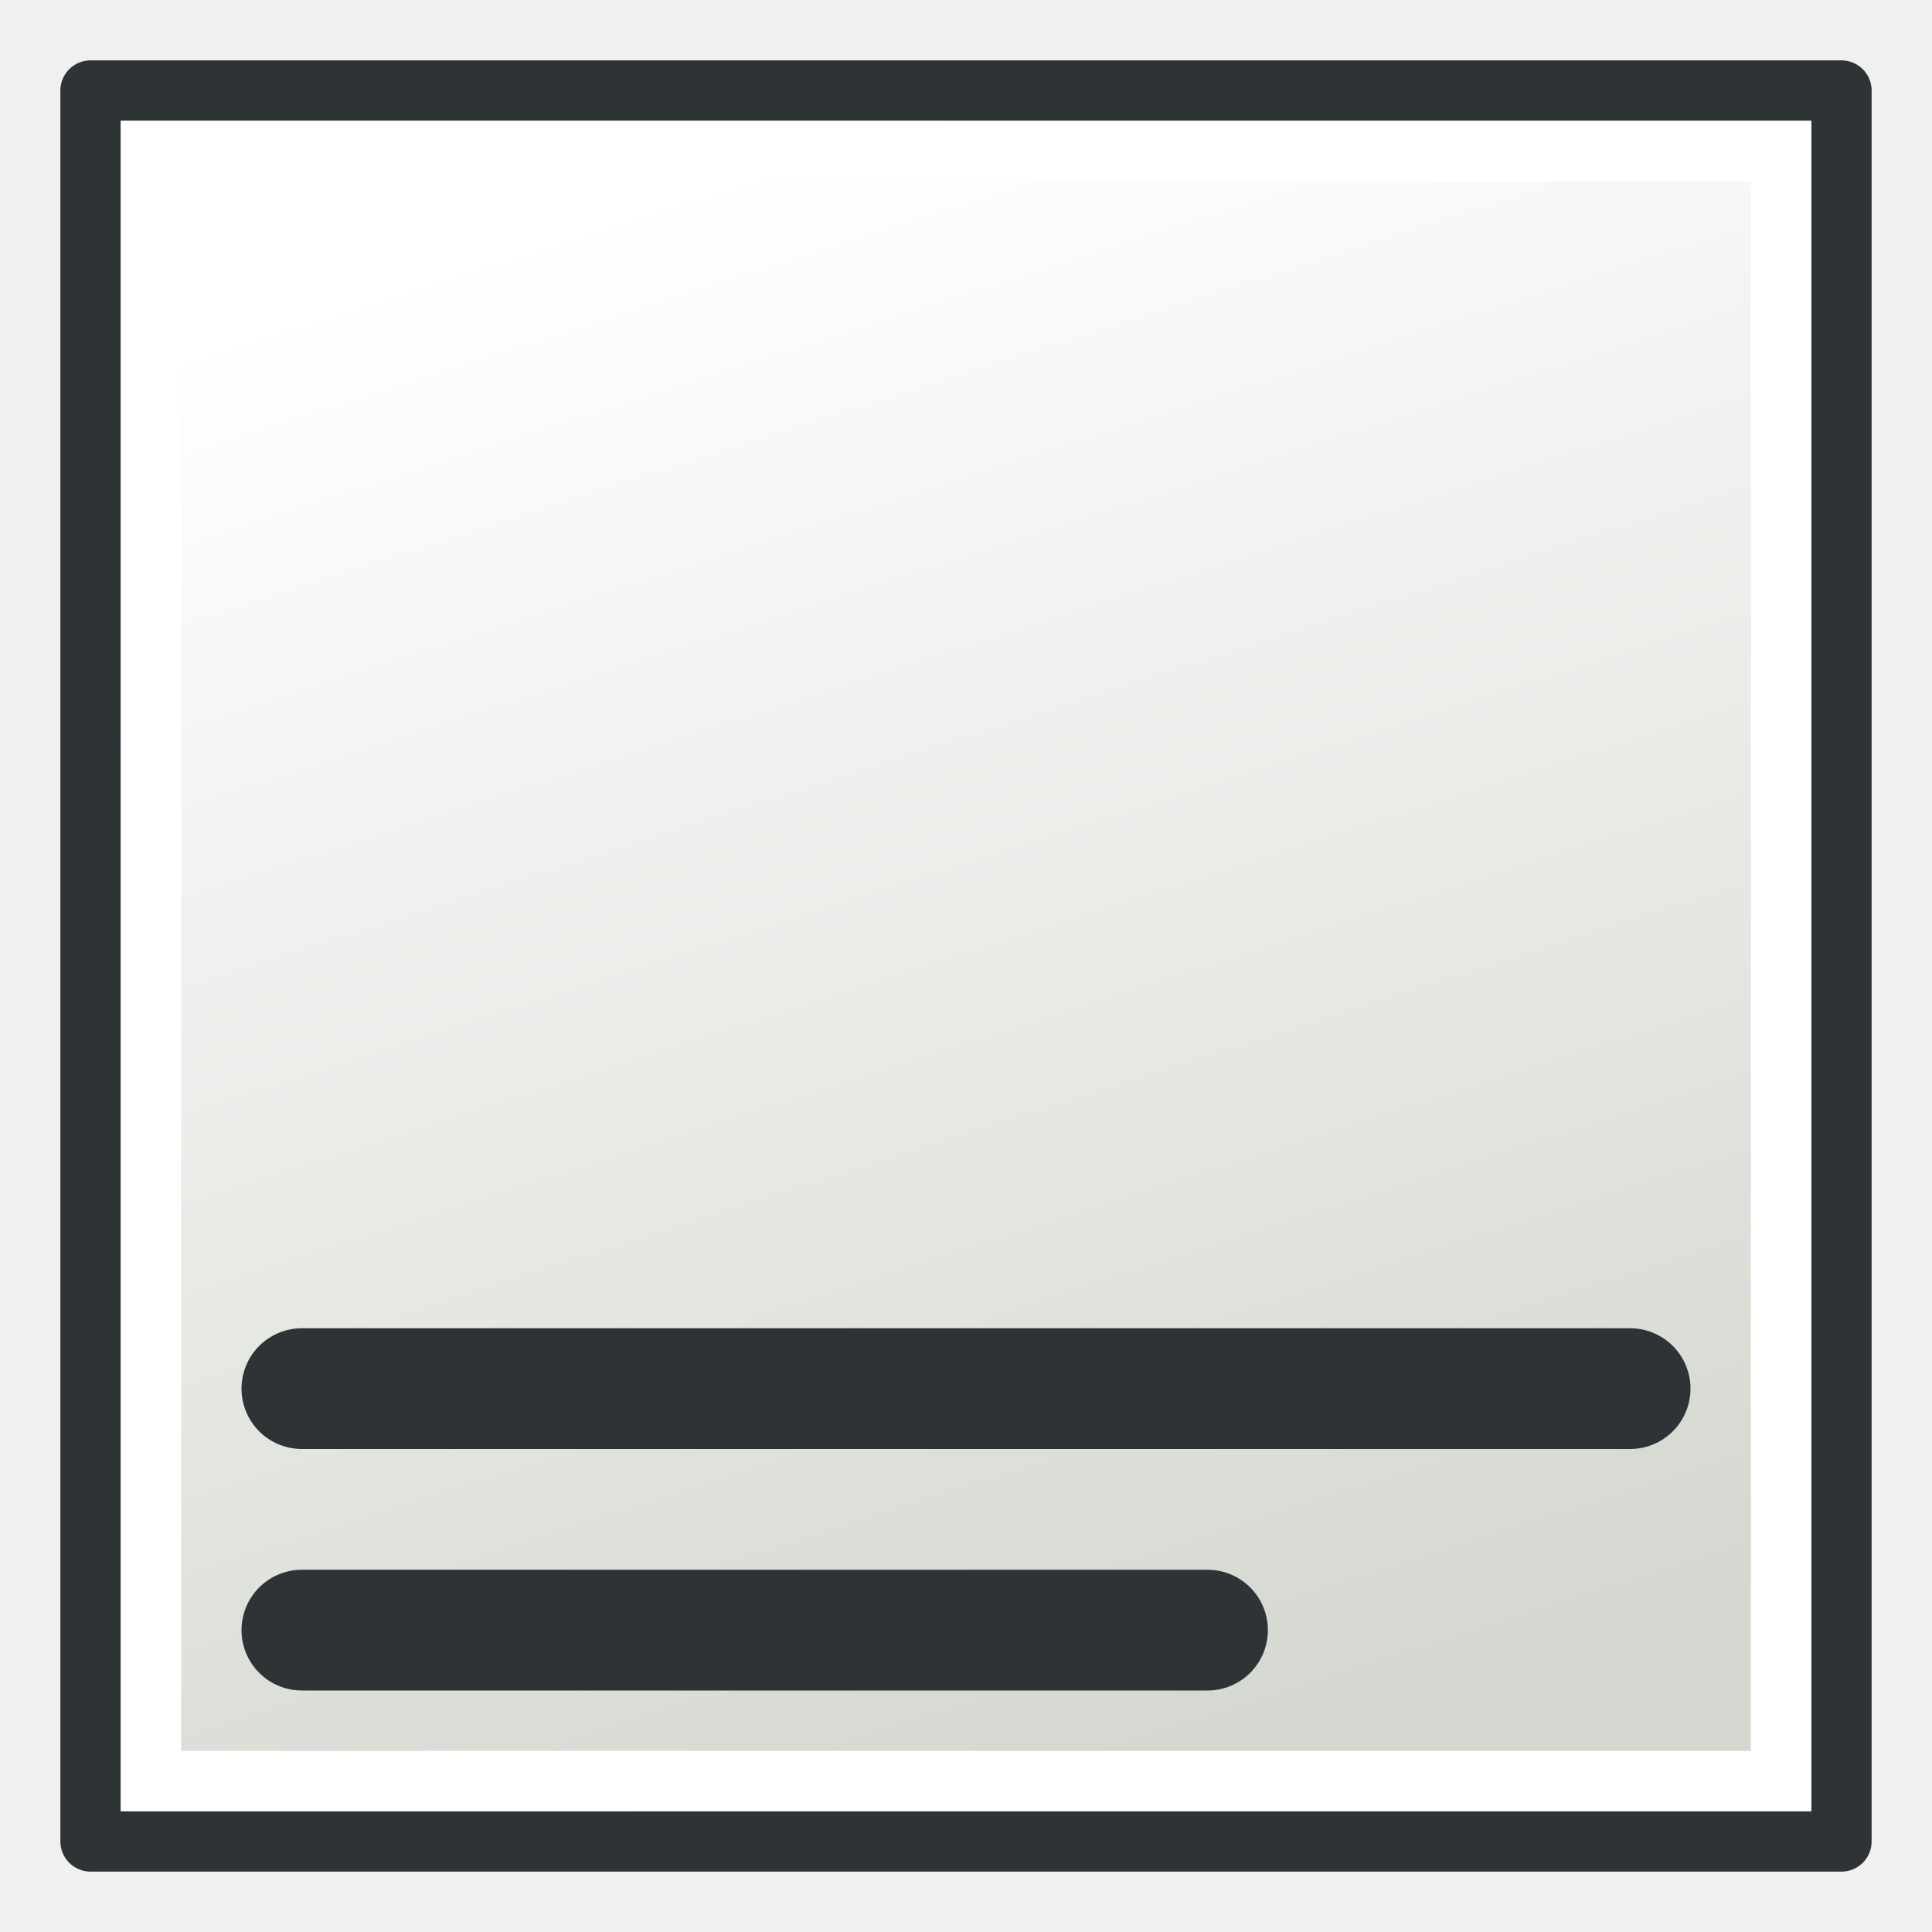
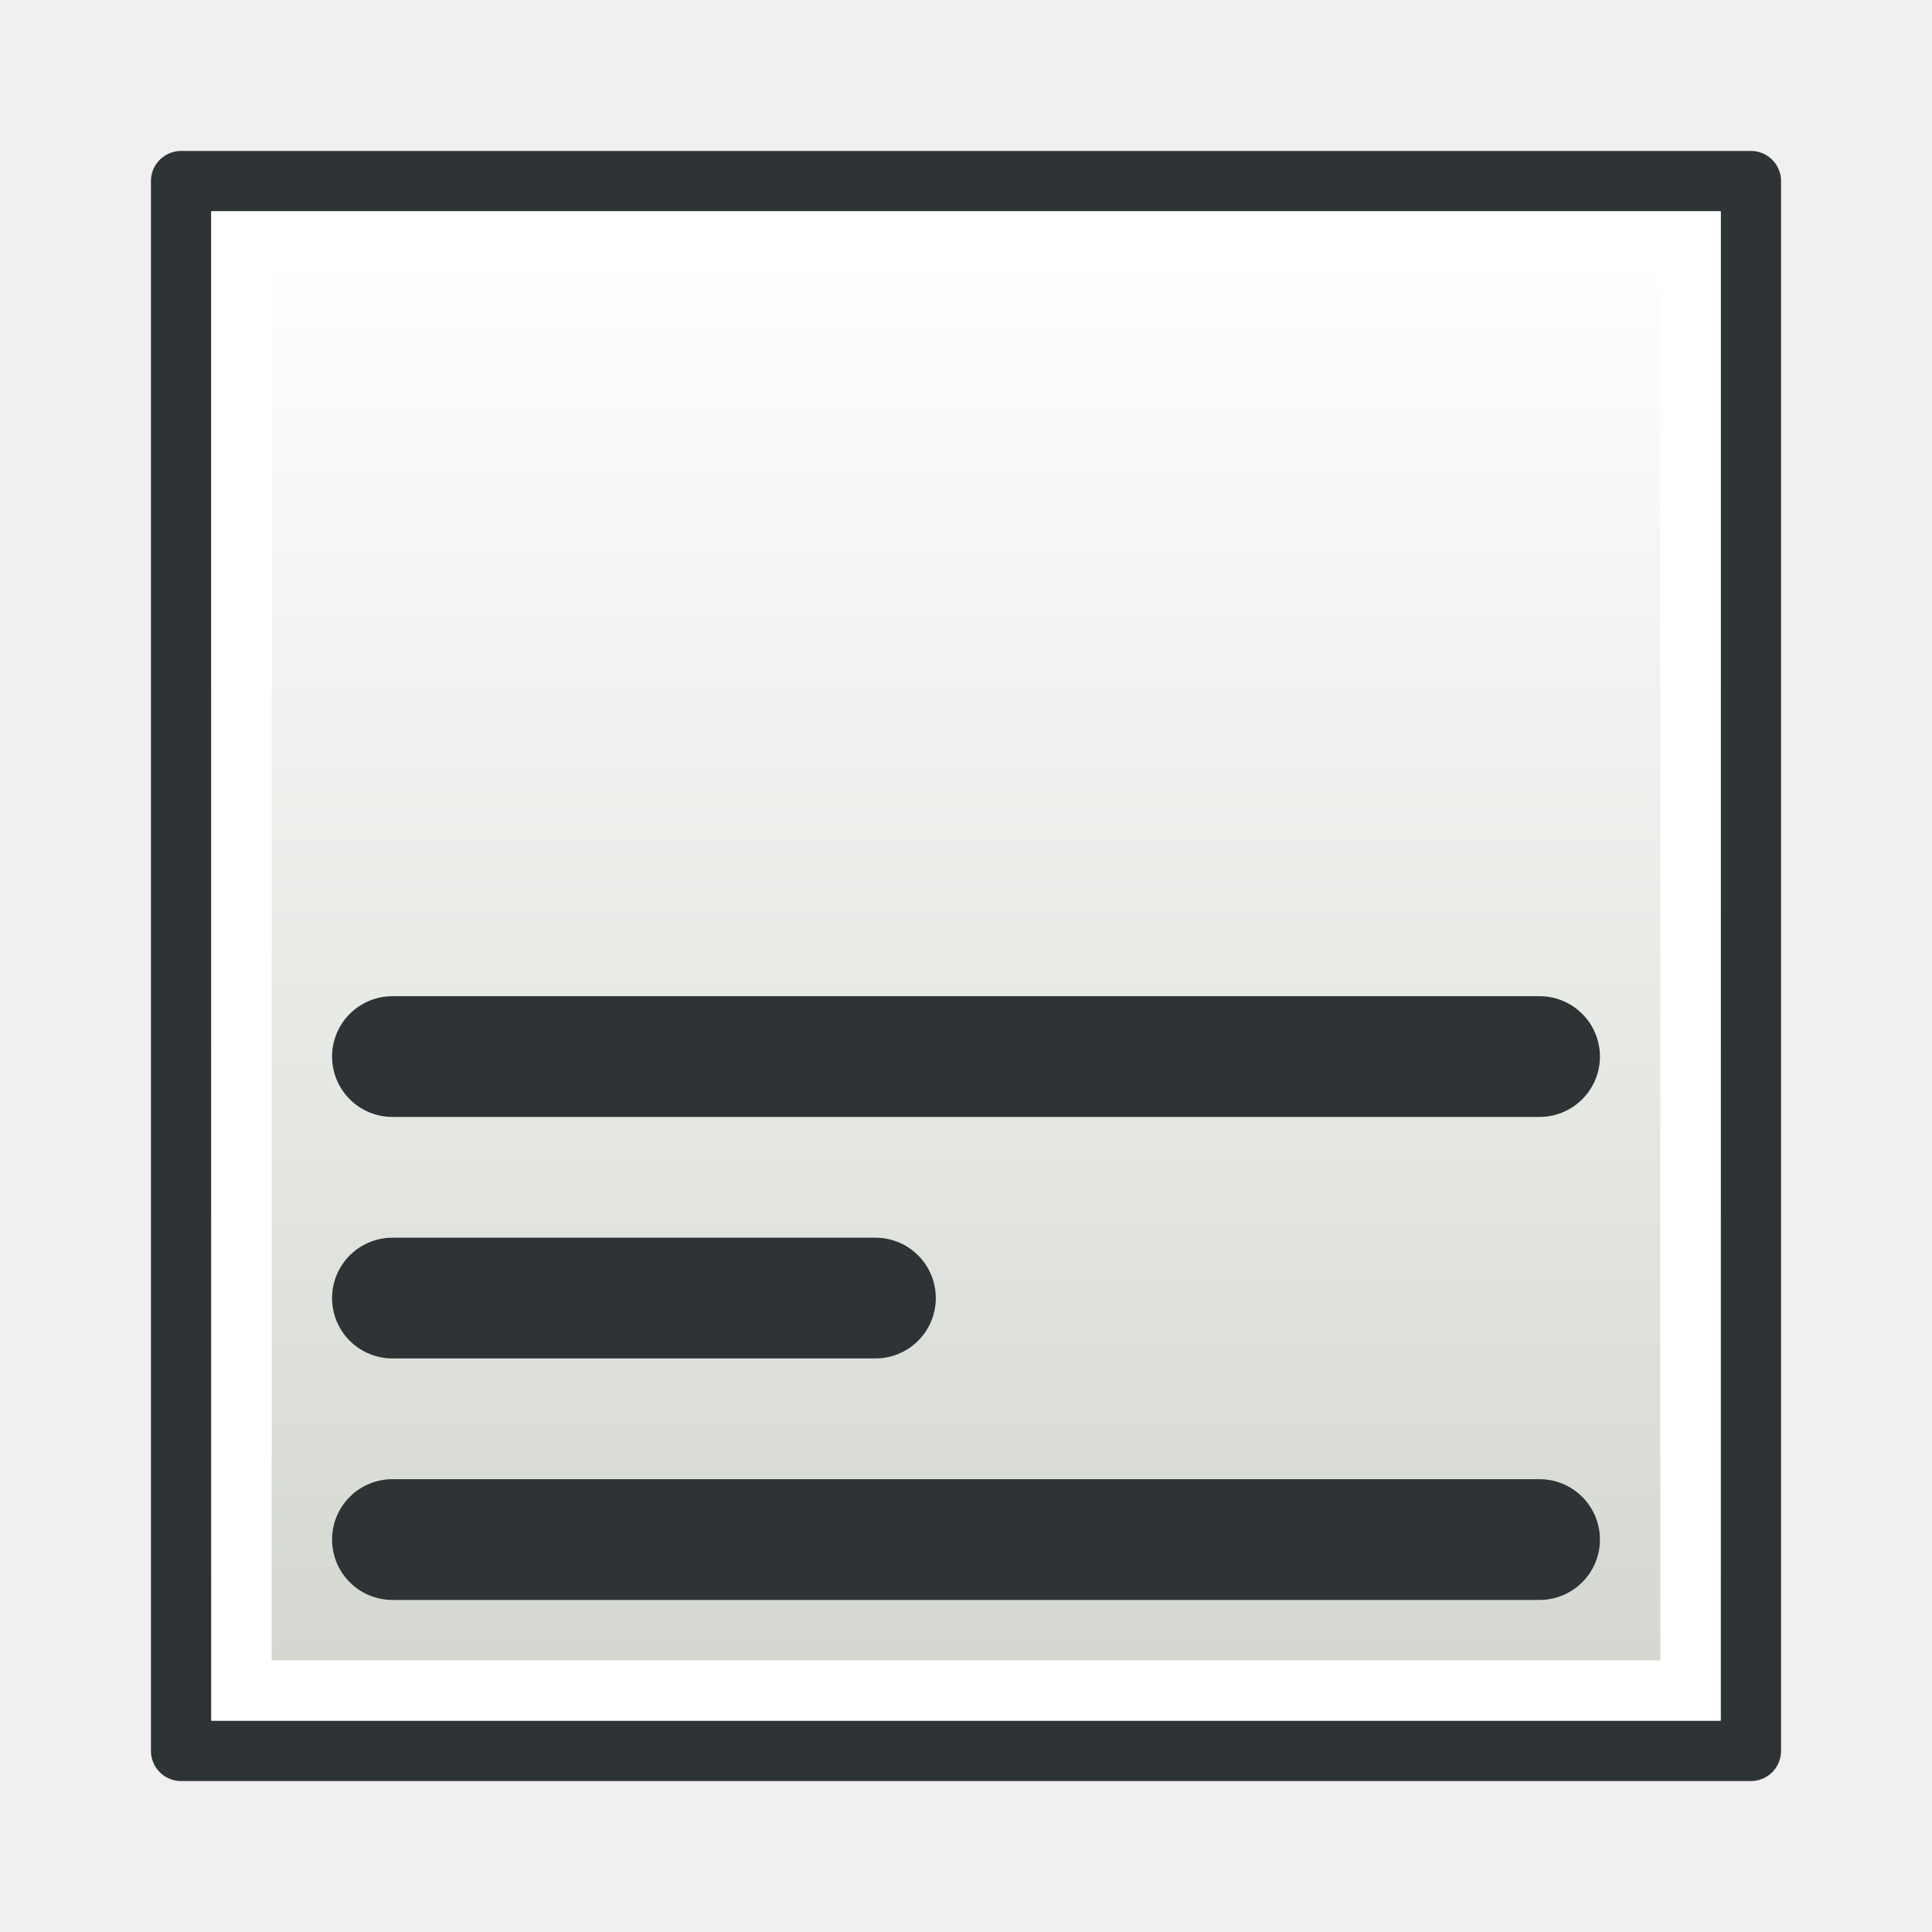
<svg xmlns="http://www.w3.org/2000/svg" xmlns:xlink="http://www.w3.org/1999/xlink" width="64px" height="64px" id="svg2860" version="1.1">
  <defs id="defs2862">
    <linearGradient id="linearGradient3782">
      <stop style="stop-color:#d3d7cf;stop-opacity:1" offset="0" id="stop3784" />
      <stop style="stop-color:#ffffff;stop-opacity:1" offset="1" id="stop3786" />
    </linearGradient>
-     <radialGradient xlink:href="#linearGradient3377" id="radialGradient3692" cx="45.883" cy="28.87" fx="45.883" fy="28.87" r="19.467" gradientUnits="userSpaceOnUse" />
-     <radialGradient xlink:href="#linearGradient3377" id="radialGradient3703" gradientUnits="userSpaceOnUse" cx="135.383" cy="97.37" fx="135.383" fy="97.37" r="19.467" gradientTransform="matrix(0.97435,0.2250379,-0.4623105,2.001673,48.48755,-127.9988)" />
-     <linearGradient id="linearGradient3377">
-       <stop id="stop3379" offset="0" style="stop-color:#faff2b;stop-opacity:1;" />
-       <stop id="stop3381" offset="1" style="stop-color:#ffaa00;stop-opacity:1;" />
-     </linearGradient>
-     <radialGradient xlink:href="#linearGradient3377" id="radialGradient3705" gradientUnits="userSpaceOnUse" cx="148.883" cy="81.87" fx="148.883" fy="81.87" r="19.467" gradientTransform="matrix(1.385259,-0.05136783,0.03705629,0.9993132,-60.3924,7.704044)" />
-     <linearGradient xlink:href="#linearGradient3782" id="linearGradient3788" x1="40" y1="59" x2="23" y2="6" gradientUnits="userSpaceOnUse" />
+     <linearGradient xlink:href="#linearGradient3782" id="linearGradient3788" x1="32" y1="58.852" x2="32" y2="5.148" gradientUnits="userSpaceOnUse" gradientTransform="matrix(0.8965517,0,0,0.8965517,4.310345,4.310345)" />
  </defs>
-   <g id="layer1">
-     <rect style="fill:url(#linearGradient3788);fill-opacity:1;stroke:#2e3436;stroke-width:2;stroke-linecap:round;stroke-linejoin:round;stroke-miterlimit:4;stroke-opacity:1;stroke-dasharray:none" id="rect3068" width="58" height="58" x="3" y="3" />
-     <path style="fill:none;stroke:#2e3436;stroke-width:4;stroke-linecap:round;stroke-linejoin:miter;stroke-miterlimit:4;stroke-opacity:1;stroke-dasharray:none" d="m 10,46 44,0" id="path3790" />
-     <path style="fill:none;stroke:#2e3436;stroke-width:4;stroke-linecap:round;stroke-linejoin:miter;stroke-miterlimit:4;stroke-opacity:1;stroke-dasharray:none" d="m 10,54 30,0" id="path3794" />
-     <rect style="fill:none;stroke:#ffffff;stroke-width:2;stroke-linecap:round;stroke-linejoin:miter;stroke-miterlimit:4;stroke-opacity:1;stroke-dasharray:none" id="rect3068-3" width="54" height="54" x="5" y="5" />
+   <g id="layer1" transform="translate(-1,-1)">
+     <rect style="fill:url(#linearGradient3788);fill-opacity:1;stroke:#2e3436;stroke-width:2;stroke-linecap:round;stroke-linejoin:round;stroke-miterlimit:4;stroke-dasharray:none;stroke-opacity:1" id="rect3068" width="52" height="52" x="7" y="7" />
+     <rect style="fill:none;stroke:#ffffff;stroke-width:2;stroke-linecap:round;stroke-linejoin:miter;stroke-miterlimit:4;stroke-dasharray:none;stroke-opacity:1" id="rect3068-3" width="48" height="48" x="9" y="9" />
+     <g id="g3812" style="display:inline;stroke-width:1" transform="matrix(1.000009,0,0,-1,16.99986,40.00007)" />
+     <path style="fill:none;stroke:#2e3436;stroke-width:4;stroke-linecap:round;stroke-linejoin:miter;stroke-miterlimit:4;stroke-dasharray:none;stroke-opacity:1" d="M 14,36 H 52" id="path3790-2" />
+     <path style="fill:none;stroke:#2e3436;stroke-width:4;stroke-linecap:round;stroke-linejoin:miter;stroke-miterlimit:4;stroke-dasharray:none;stroke-opacity:1" d="M 14,44 H 30" id="path3794-9" />
+     <path style="fill:none;stroke:#2e3436;stroke-width:4;stroke-linecap:round;stroke-linejoin:miter;stroke-miterlimit:4;stroke-dasharray:none;stroke-opacity:1" d="M 14,52 H 52" id="path3790-40" />
  </g>
</svg>
